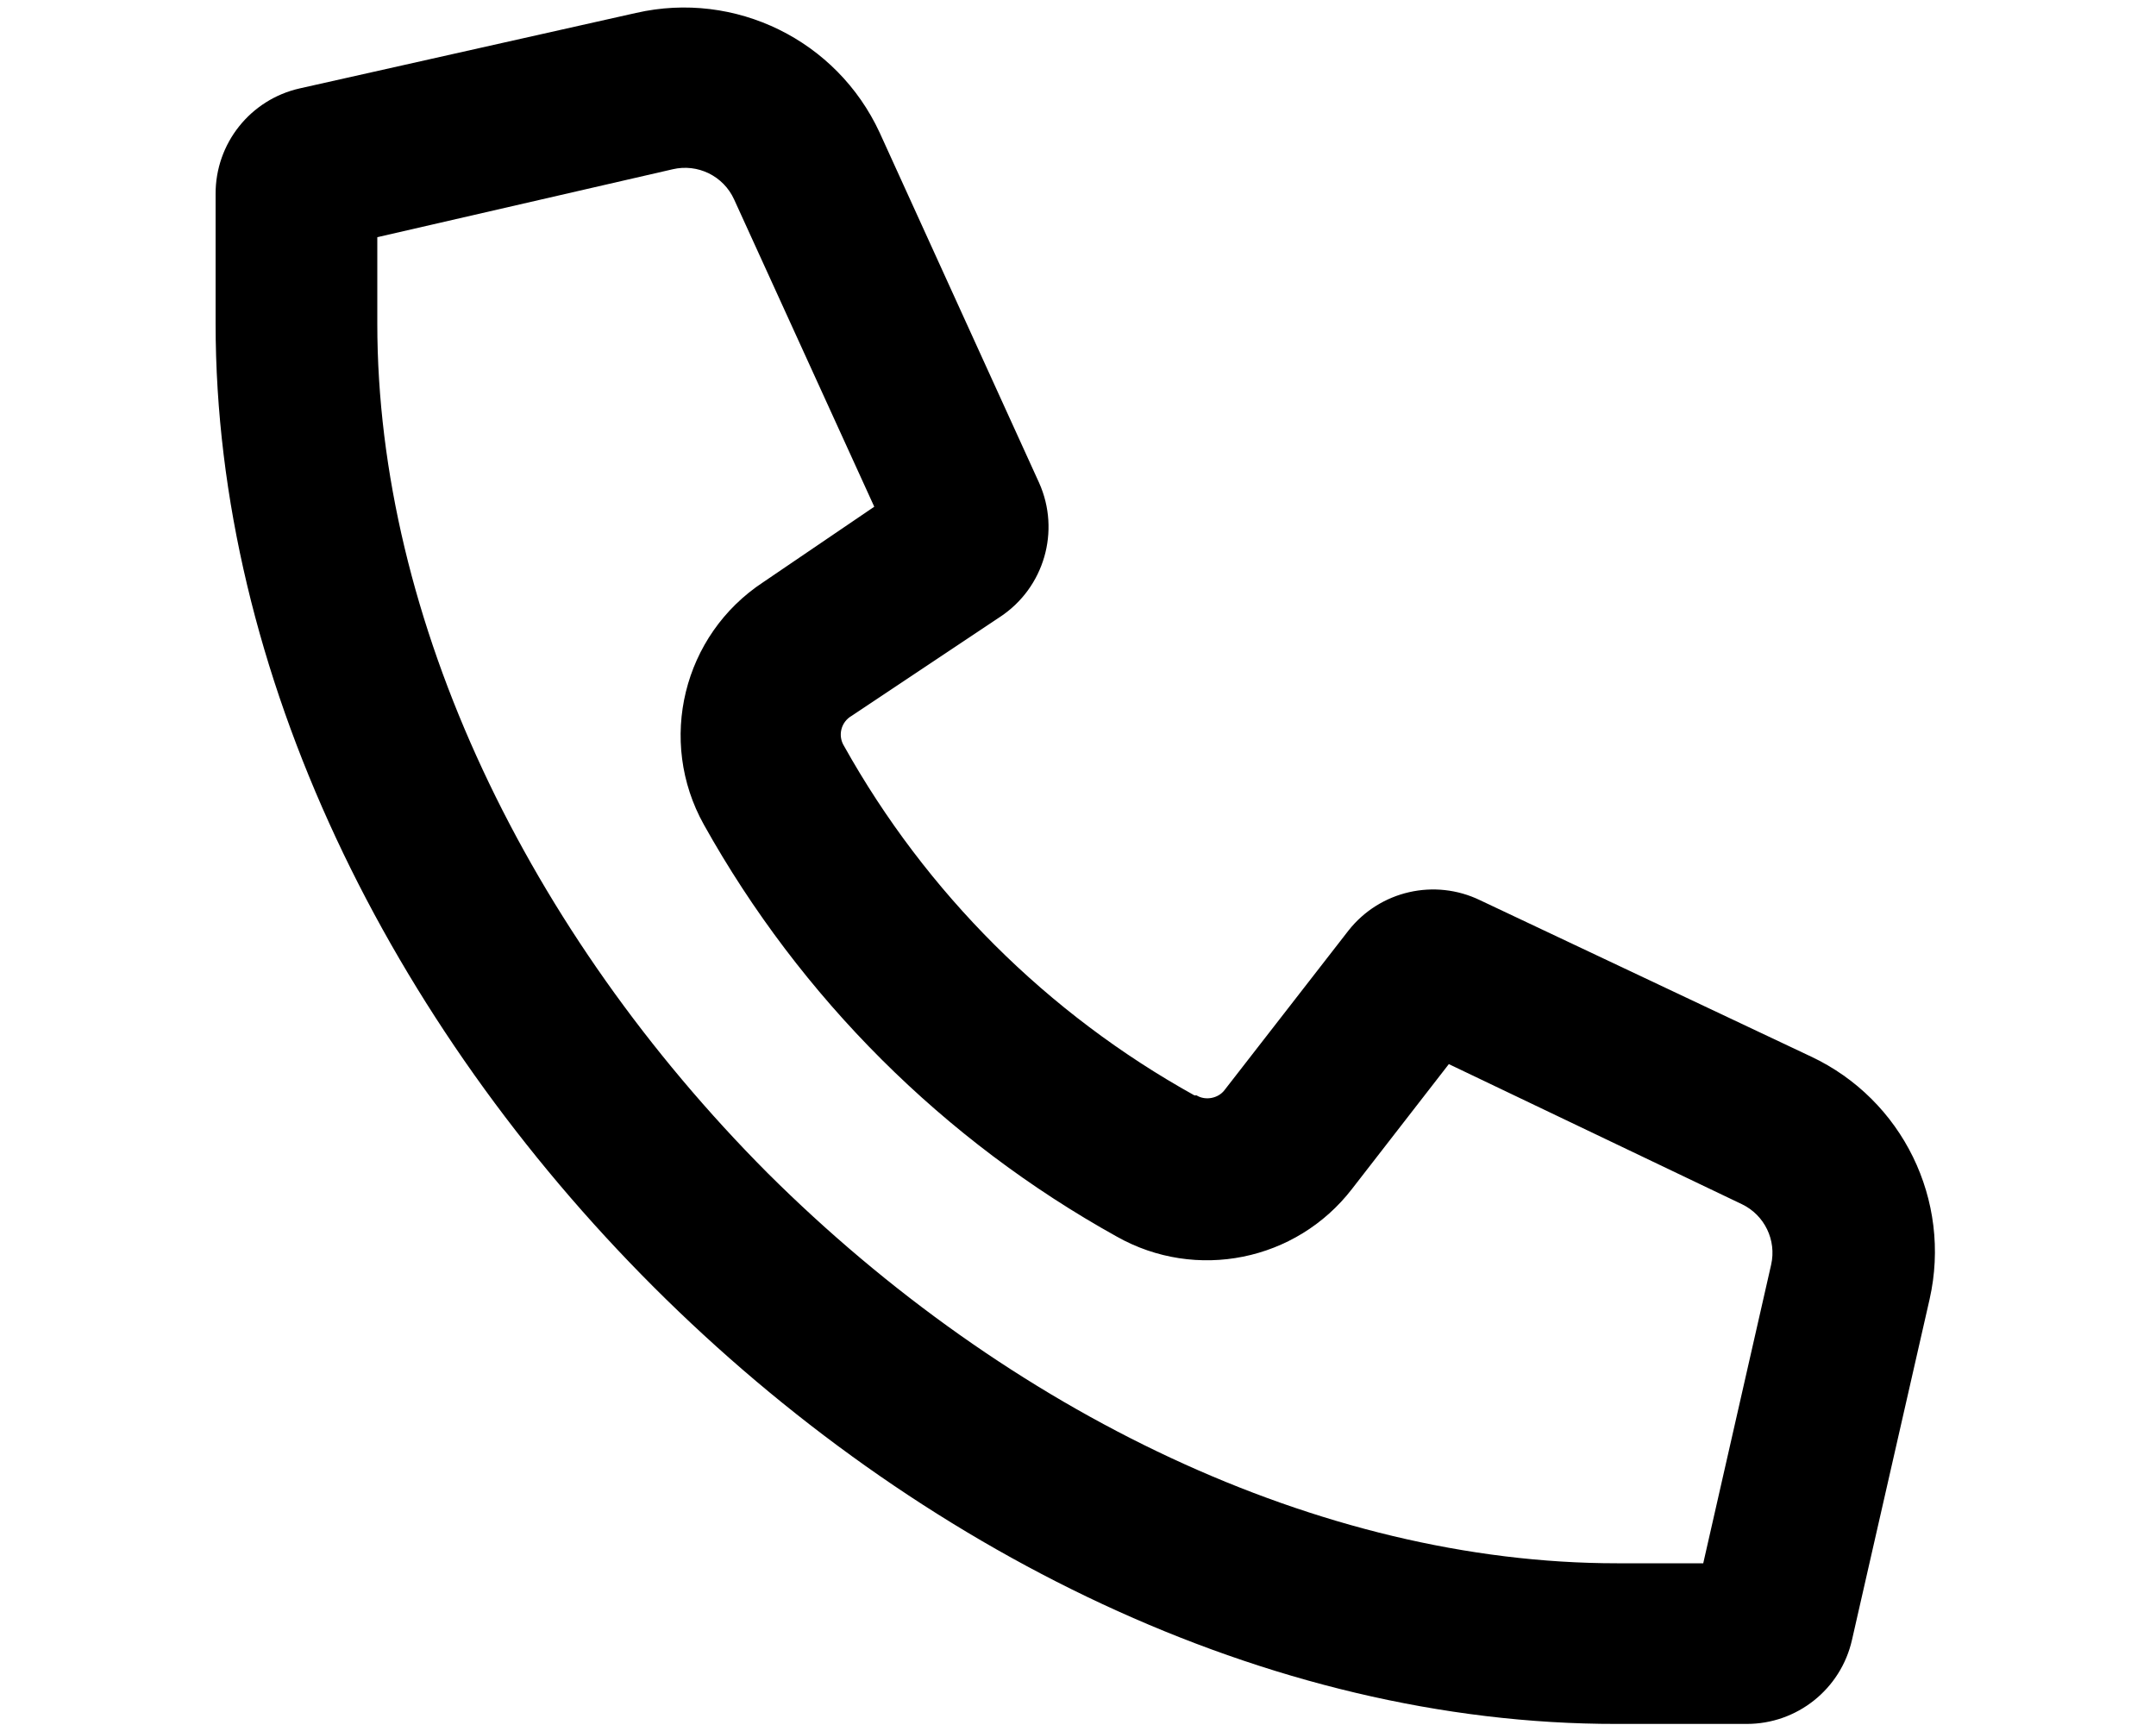
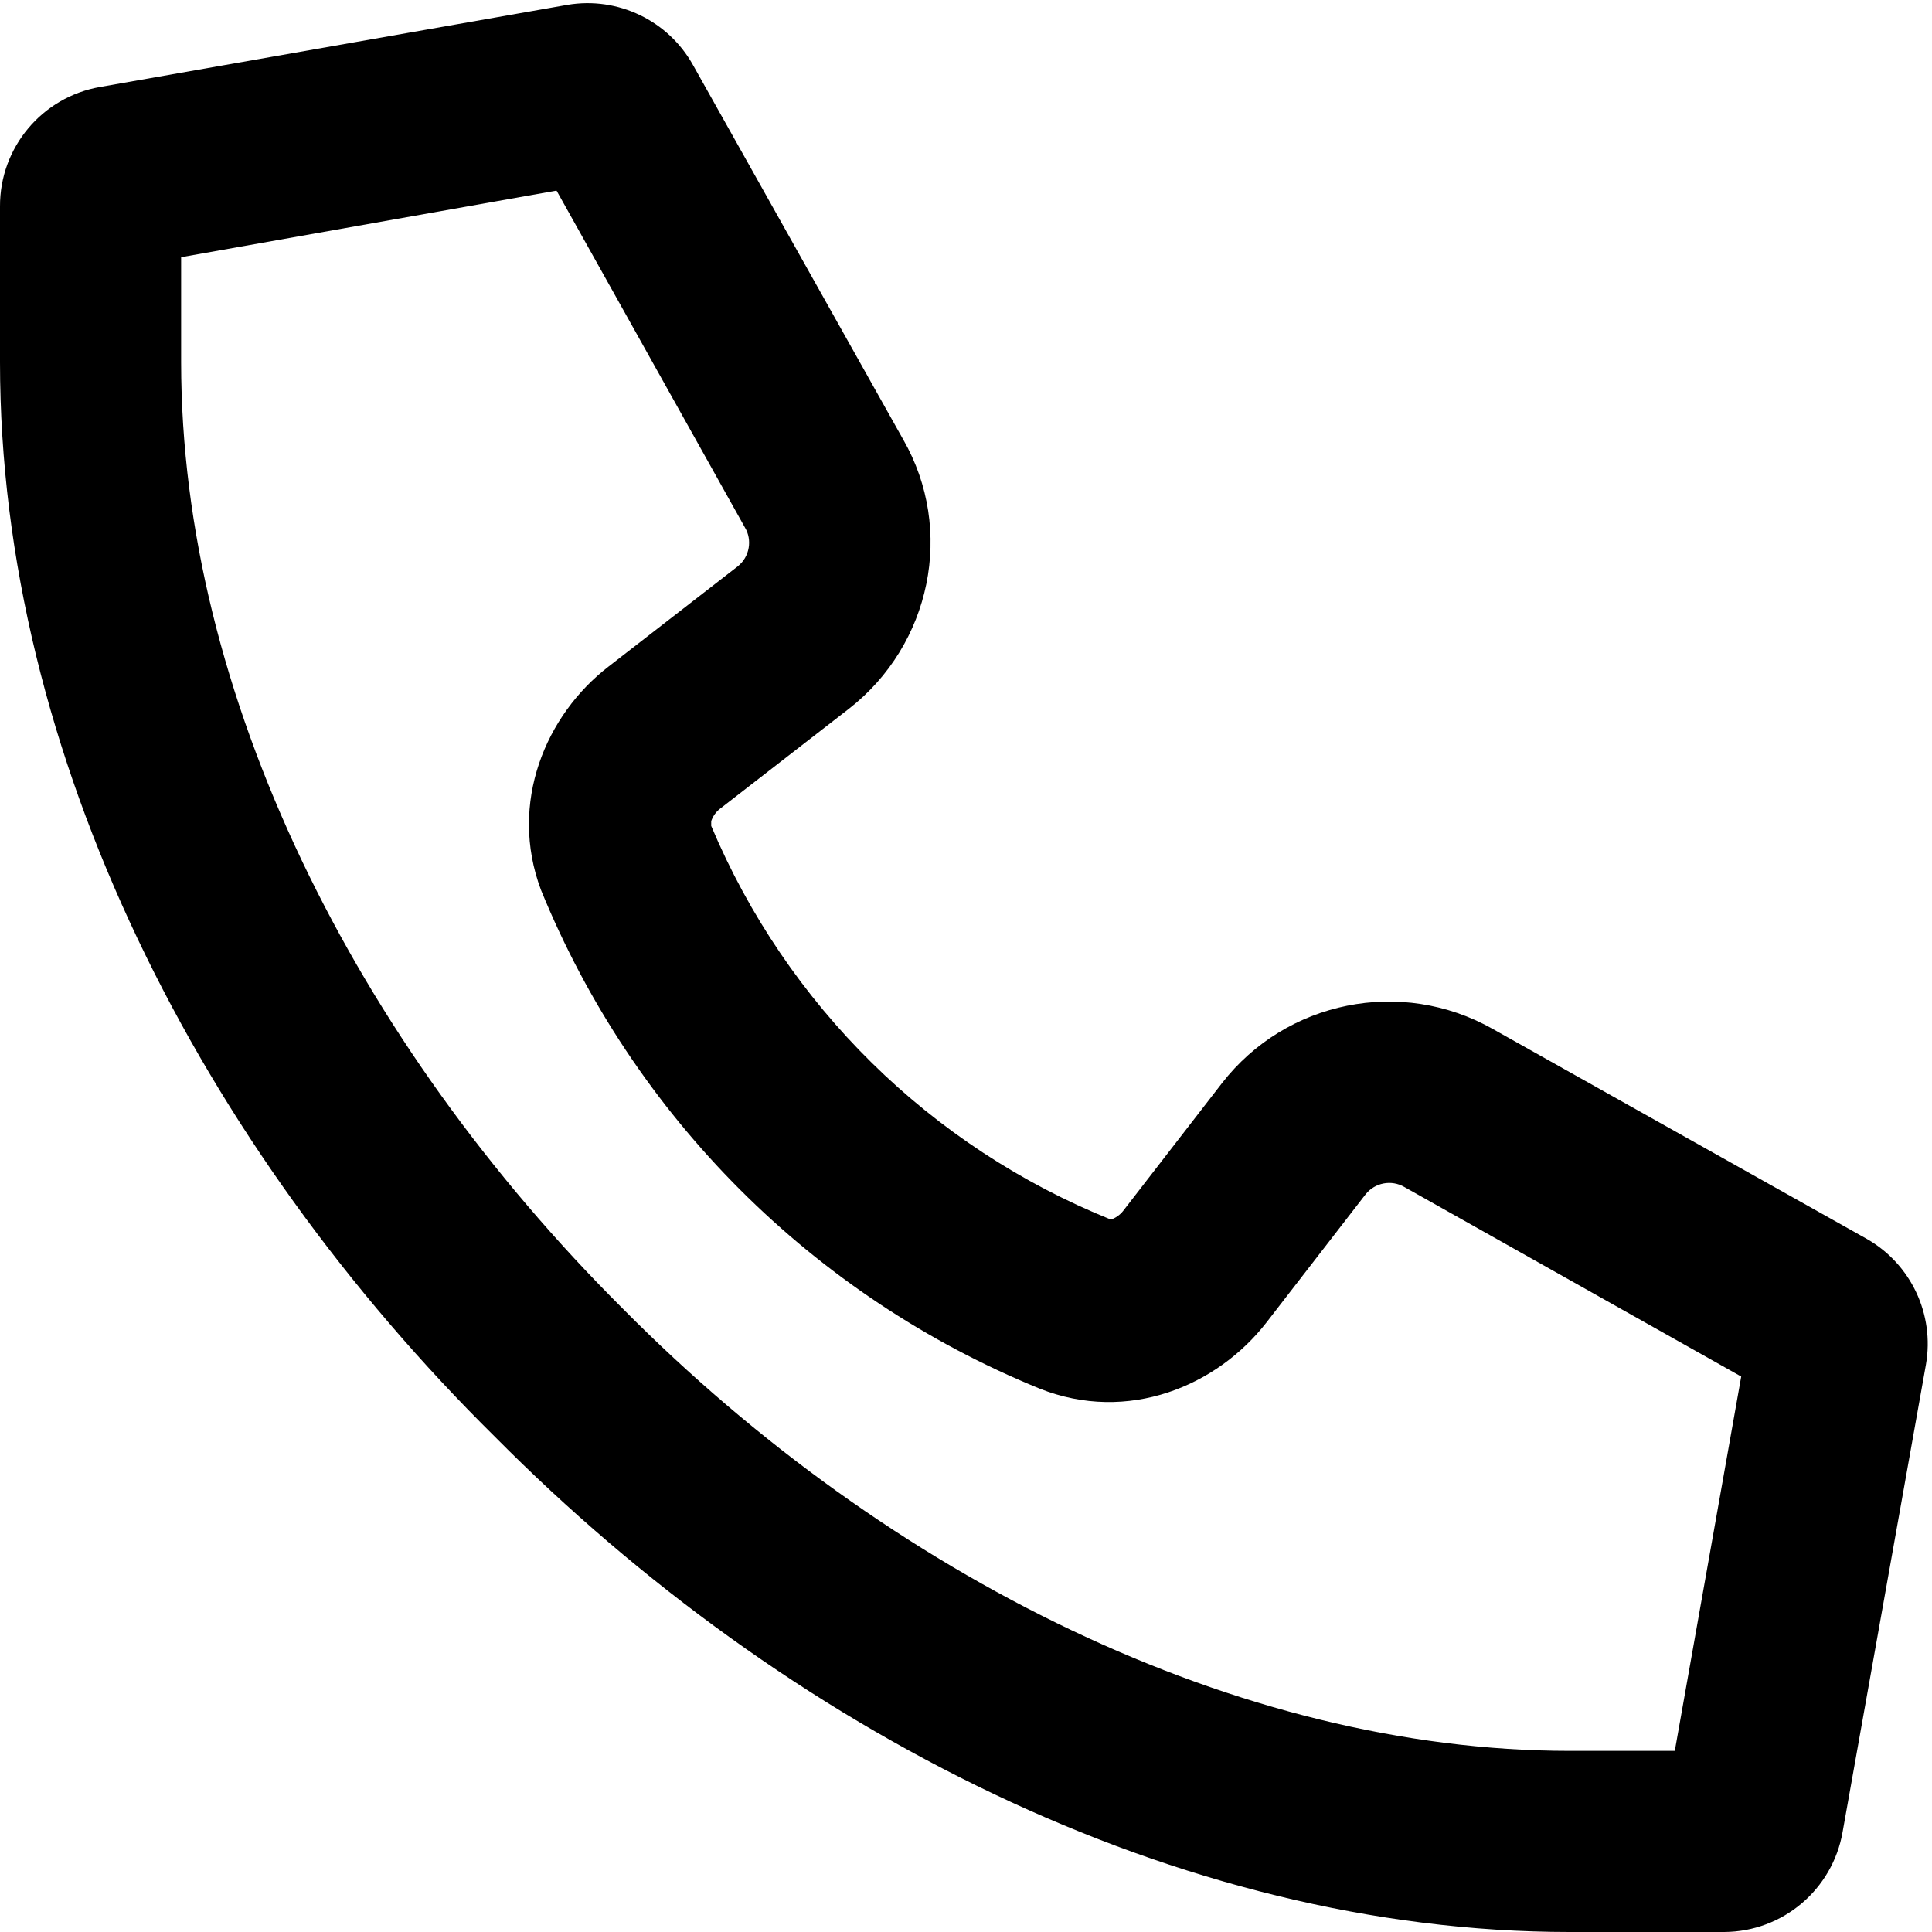
- <svg xmlns="http://www.w3.org/2000/svg" viewBox="0 0 20 16" fill="currentColor">
-   <path fill-rule="evenodd" d="M3.5 2.2V3c0 2.76 1.4 5.65 3.62 7.88C9.35 13.1 12.24 14.5 15 14.5h.8l.63-2.77a.5.5 0 0 0-.27-.56l-2.72-1.3-.9 1.16a1.7 1.7 0 0 1-2.18.44 9.88 9.88 0 0 1-3.83-3.82 1.7 1.7 0 0 1 .55-2.25l1.03-.7-1.3-2.85a.5.5 0 0 0-.57-.28L3.5 2.2Zm7.6 7.96c.08.05.2.03.26-.05l1.15-1.48a1 1 0 0 1 1.22-.28L16.8 9.8a2 2 0 0 1 1.1 2.25l-.72 3.16a1 1 0 0 1-.98.78H15C8.5 16 2 9.5 2 3V1.8a1 1 0 0 1 .78-.98L5.9.12a2 2 0 0 1 2.26 1.11l1.48 3.25a1 1 0 0 1-.36 1.24l-1.38.92a.2.2 0 0 0-.07.28 8.38 8.38 0 0 0 3.25 3.24Z" />
+ <svg xmlns="http://www.w3.org/2000/svg" viewBox="0 0 16 16" fill="currentColor">
+   <path d="M4.7.04a1 1 0 0 1 1.04.5l1.74 3.1c.43.75.23 1.7-.45 2.23l-1.07.83a.22.22 0 0 0-.07.1v.04A6.04 6.04 0 0 0 9.2 10.1a.22.22 0 0 0 .1-.07l.82-1.06a1.75 1.75 0 0 1 2.24-.45l3.1 1.74a1 1 0 0 1 .49 1.04l-.69 3.87a1 1 0 0 1-.98.83H13c-3.25 0-6.5-1.68-8.9-4.1C1.67 9.5 0 6.26 0 3V1.71A1 1 0 0 1 .83.72L4.7.04Zm-.1 1.54-3.1.55V3c0 2.75 1.44 5.63 3.66 7.84 2.2 2.22 5.1 3.66 7.84 3.66h.87l.55-3.1-2.79-1.57a.25.25 0 0 0-.32.06l-.82 1.06c-.41.53-1.15.84-1.88.55a7.53 7.53 0 0 1-4.13-4.13c-.27-.72.04-1.45.56-1.85l1.07-.83c.1-.08.12-.22.06-.32L4.61 1.58Z" />
</svg>
